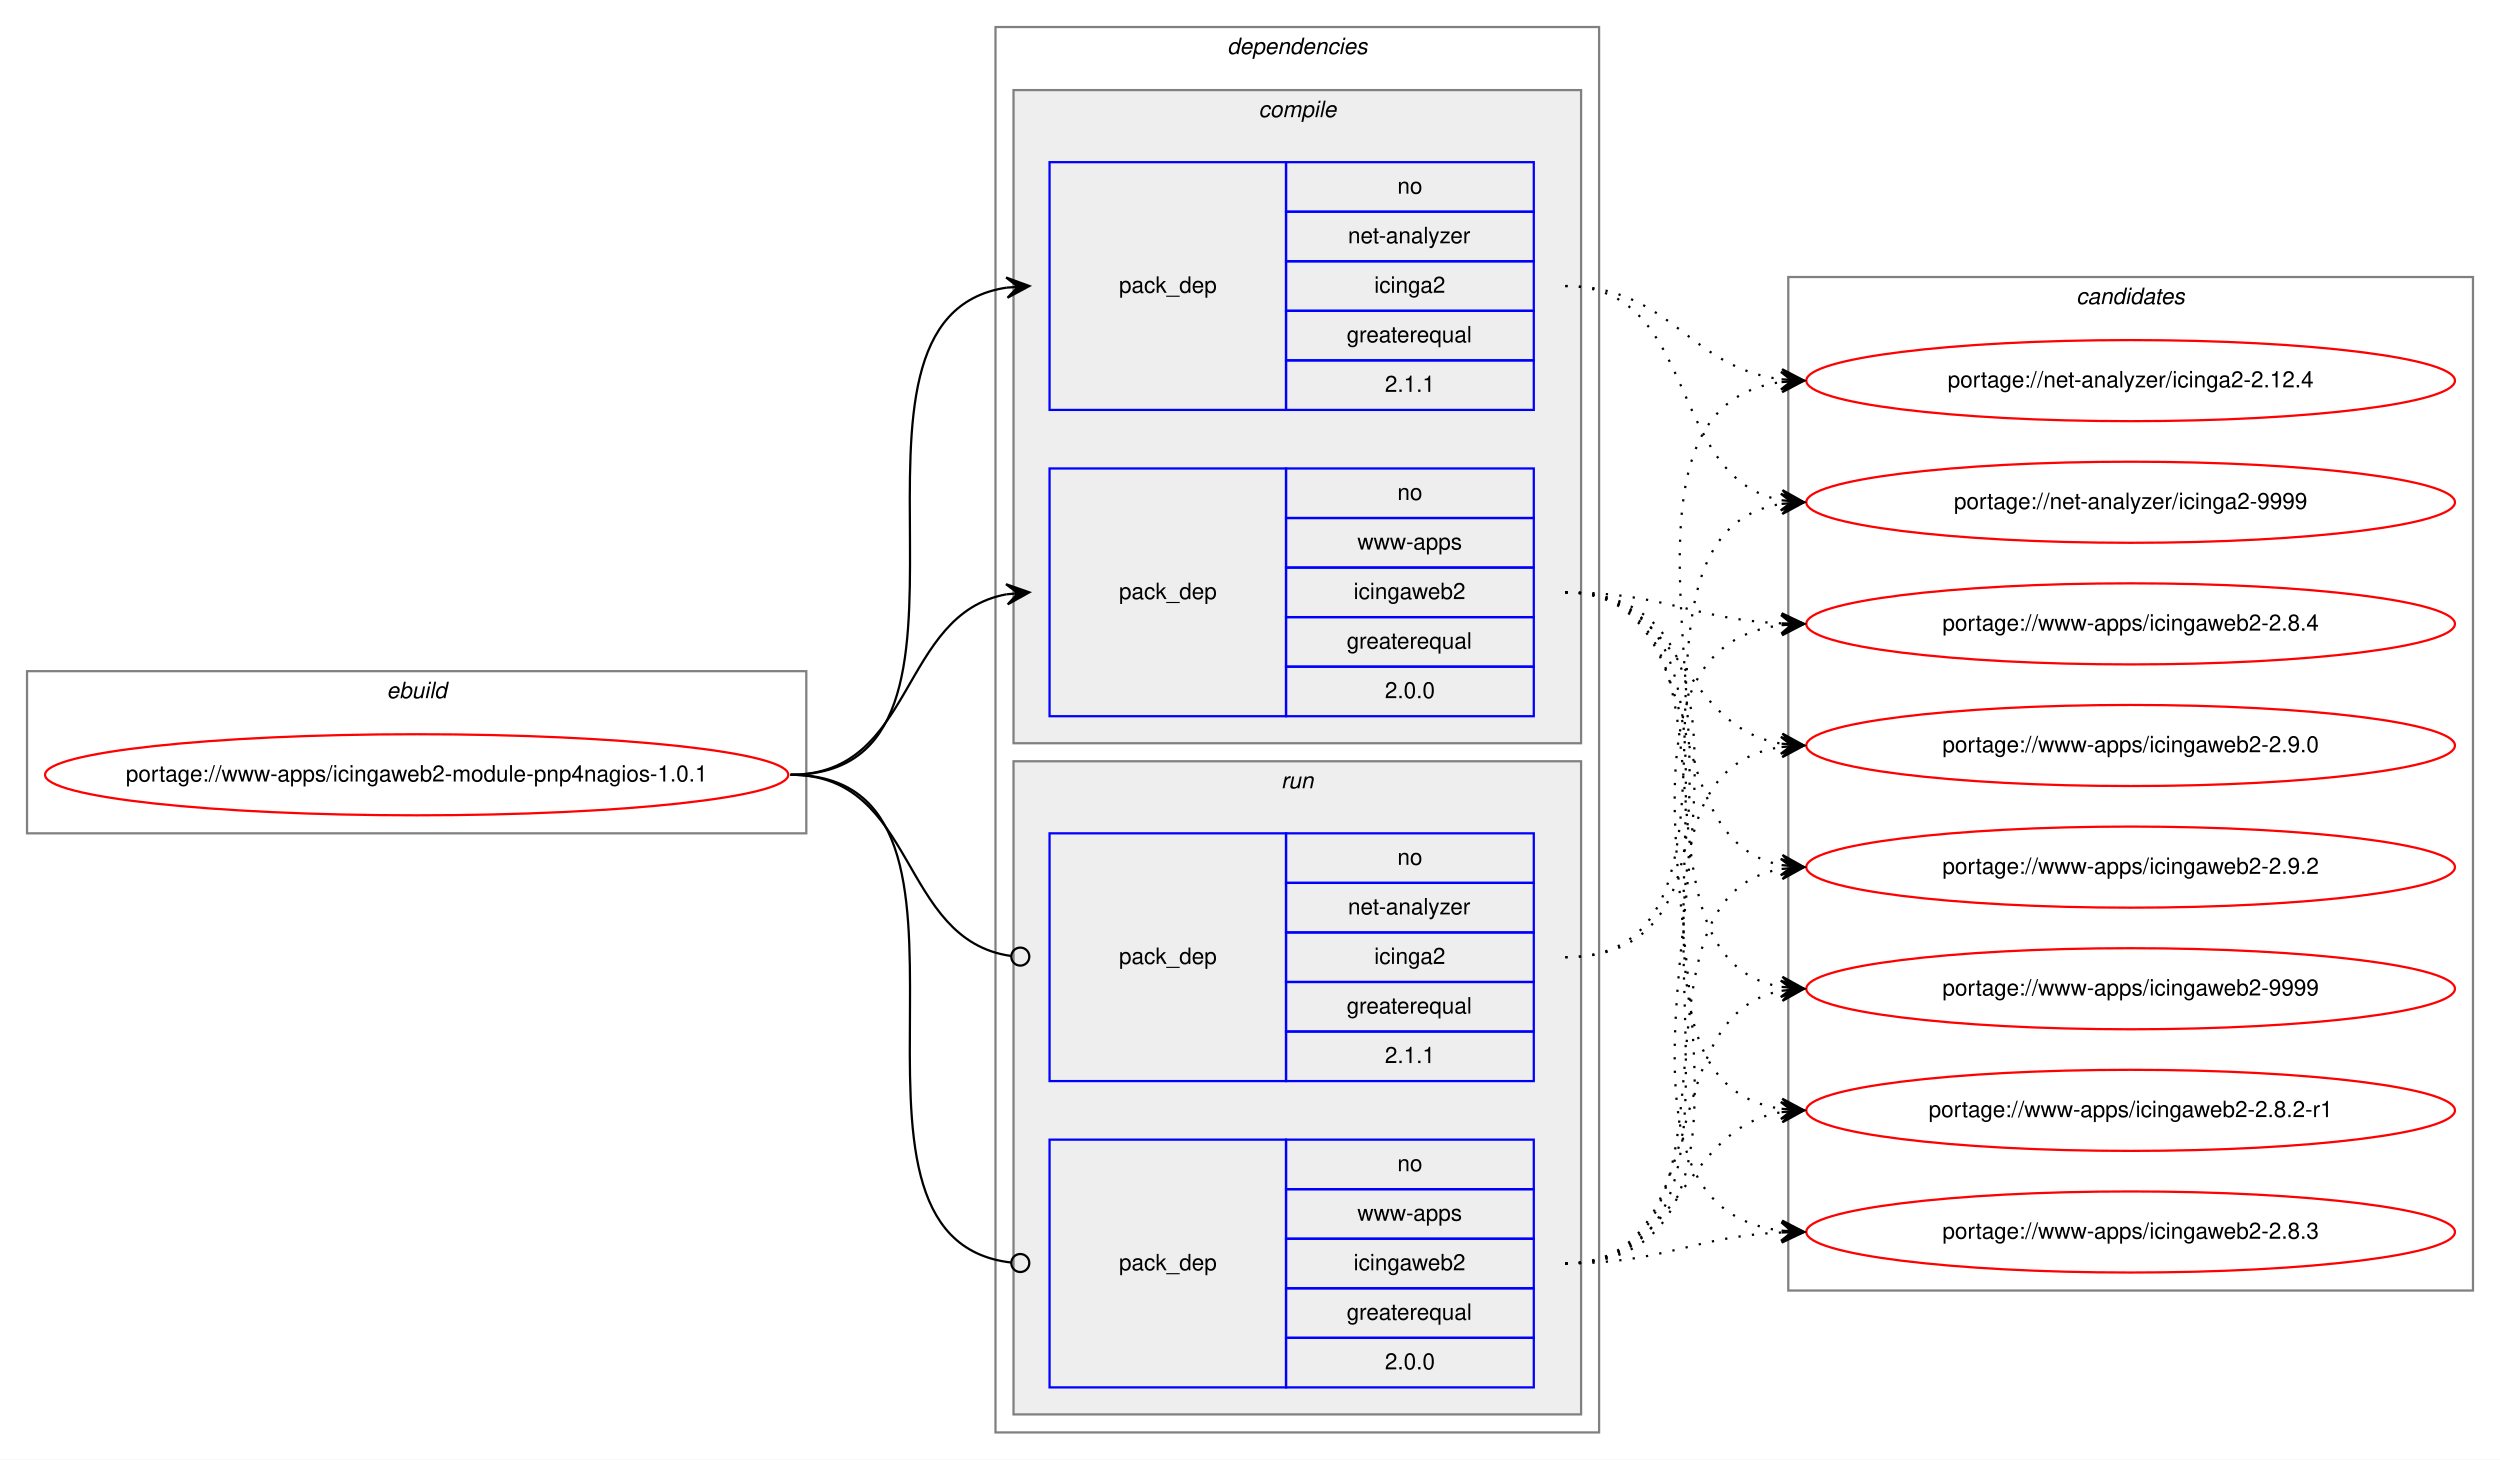
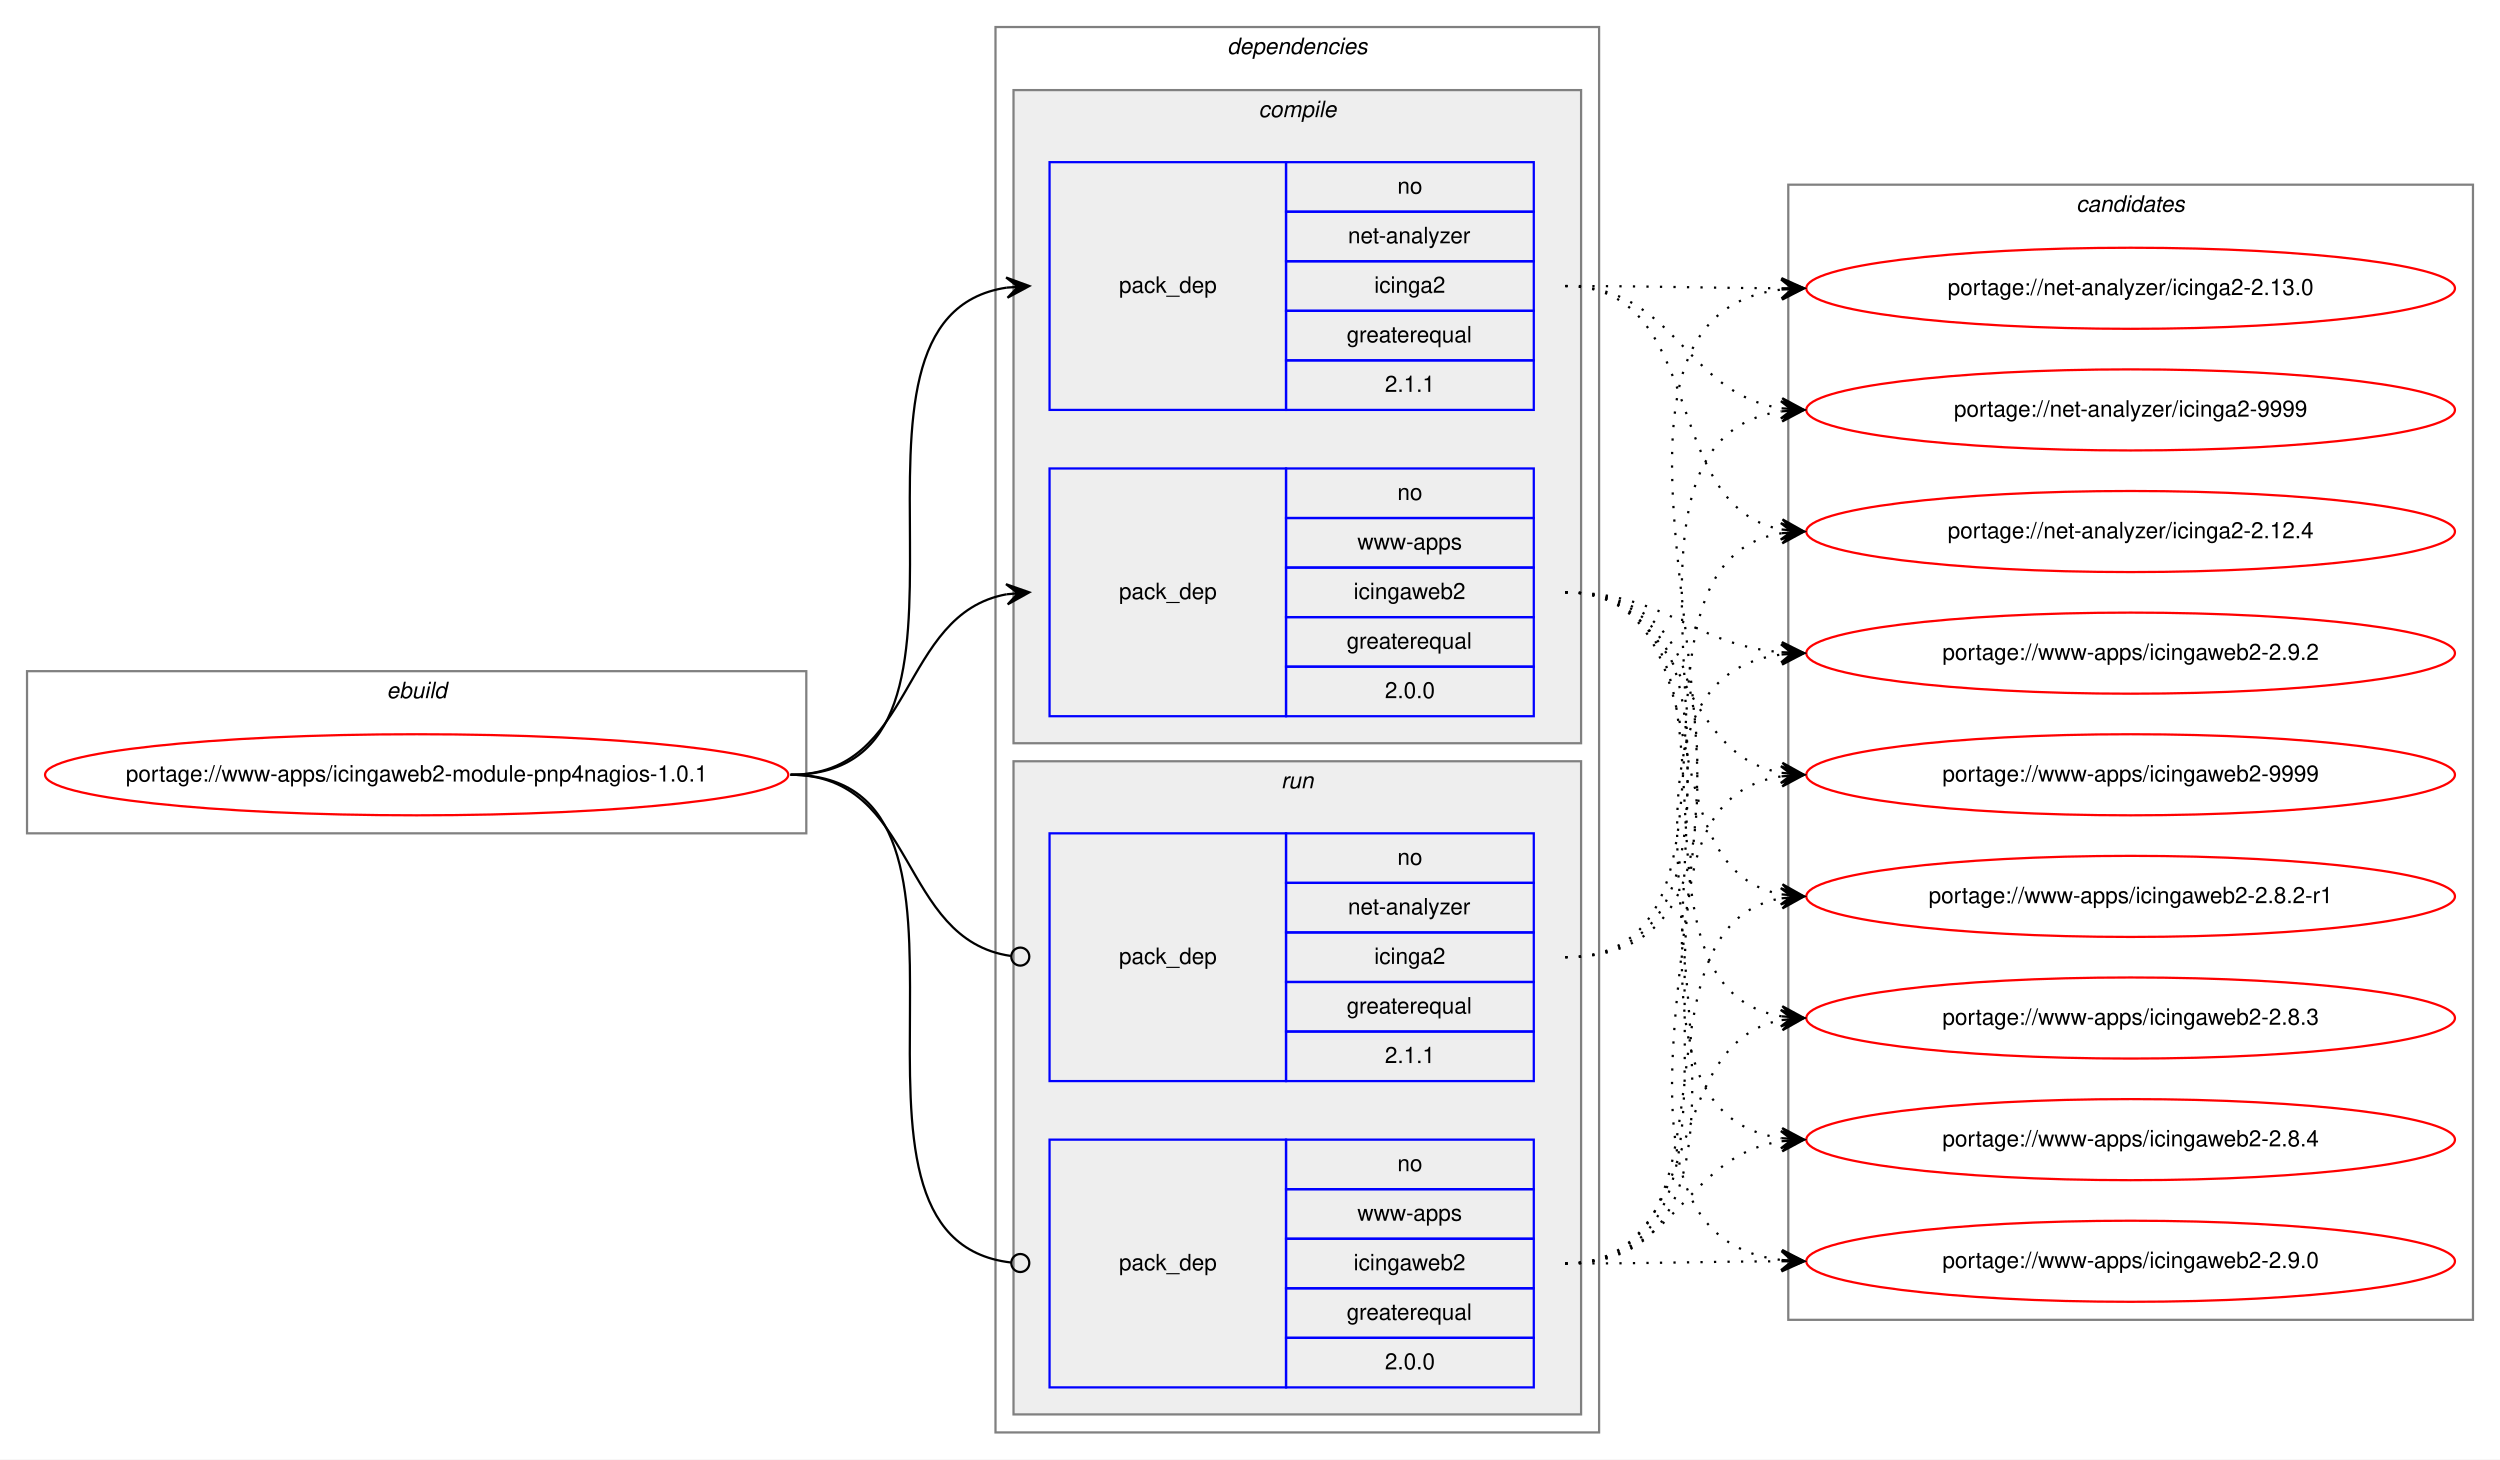
<svg xmlns="http://www.w3.org/2000/svg" xmlns:xlink="http://www.w3.org/1999/xlink" width="1110pt" height="648pt" viewBox="0.00 0.00 1110.00 648.00">
  <g id="graph0" class="graph" transform="scale(1 1) rotate(0) translate(4 644)">
    <polygon fill="white" stroke="transparent" points="-4,4 -4,-644 1106,-644 1106,4 -4,4" />
    <g id="clust1" class="cluster">
      <polygon fill="none" stroke="gray" points="8,-274 8,-346 354,-346 354,-274 8,-274" />
      <text text-anchor="start" x="167.66" y="-334" font-family="Helvetica,sans-Serif" font-style="italic" font-size="10.00">ebuild</text>
    </g>
    <g id="clust2" class="cluster">
      <polygon fill="none" stroke="gray" points="438,-8 438,-632 706,-632 706,-8 438,-8" />
      <text text-anchor="start" x="540.88" y="-620" font-family="Helvetica,sans-Serif" font-style="italic" font-size="10.00">dependencies</text>
    </g>
    <g id="clust3" class="cluster">
      <polygon fill="#eeeeee" stroke="gray" points="446,-314 446,-604 698,-604 698,-314 446,-314" />
      <text text-anchor="start" x="554.78" y="-592" font-family="Helvetica,sans-Serif" font-style="italic" font-size="10.00">compile</text>
    </g>
    <g id="clust7" class="cluster">
      <polygon fill="#eeeeee" stroke="gray" points="446,-16 446,-306 698,-306 698,-16 446,-16" />
      <text text-anchor="start" x="564.78" y="-294" font-family="Helvetica,sans-Serif" font-style="italic" font-size="10.00">run</text>
    </g>
    <g id="clust10" class="cluster">
-       <polygon fill="none" stroke="gray" points="790,-71 790,-521 1094,-521 1094,-71 790,-71" />
-       <text text-anchor="start" x="917.83" y="-509" font-family="Helvetica,sans-Serif" font-style="italic" font-size="10.00">candidates</text>
+       <polygon fill="none" stroke="gray" points="790,-58 790,-562 1094,-562 1094,-58 790,-58" />
+       <text text-anchor="start" x="917.83" y="-550" font-family="Helvetica,sans-Serif" font-style="italic" font-size="10.00">candidates</text>
    </g>
    <g id="node1" class="node">
      <g id="a_node1">
        <a xlink:href="../www-apps/icingaweb2-module-pnp4nagios-1.0.1.svg" xlink:title="portage://www-apps/icingaweb2-module-pnp4nagios-1.0.1">
          <ellipse fill="none" stroke="red" cx="181" cy="-300" rx="165" ry="18" />
          <text text-anchor="middle" x="181" y="-297" font-family="Helvetica,sans-Serif" font-size="10.00">portage://www-apps/icingaweb2-module-pnp4nagios-1.0.1</text>
        </a>
      </g>
    </g>
    <g id="node2" class="node">
      <polygon fill="none" stroke="blue" points="462,-462 462,-572 567,-572 567,-462 462,-462" />
      <text text-anchor="start" x="492.83" y="-514" font-family="Helvetica,sans-Serif" font-size="10.00">pack_dep</text>
      <polygon fill="none" stroke="blue" points="567,-550 567,-572 677,-572 677,-550 567,-550" />
      <text text-anchor="start" x="616.44" y="-558" font-family="Helvetica,sans-Serif" font-size="10.00">no</text>
      <polygon fill="none" stroke="blue" points="567,-528 567,-550 677,-550 677,-528 567,-528" />
      <text text-anchor="start" x="594.5" y="-536" font-family="Helvetica,sans-Serif" font-size="10.00">net-analyzer</text>
      <polygon fill="none" stroke="blue" points="567,-506 567,-528 677,-528 677,-506 567,-506" />
      <text text-anchor="start" x="606.17" y="-514" font-family="Helvetica,sans-Serif" font-size="10.00">icinga2</text>
      <polygon fill="none" stroke="blue" points="567,-484 567,-506 677,-506 677,-484 567,-484" />
      <text text-anchor="start" x="593.94" y="-492" font-family="Helvetica,sans-Serif" font-size="10.00">greaterequal</text>
      <polygon fill="none" stroke="blue" points="567,-462 567,-484 677,-484 677,-462 567,-462" />
      <text text-anchor="start" x="610.88" y="-470" font-family="Helvetica,sans-Serif" font-size="10.00">2.1.1</text>
    </g>
    <g id="edge1" class="edge">
      <path fill="none" stroke="black" d="M347,-300C450.77,-300 352.64,-502.83 443.01,-516.3" />
      <polygon fill="black" stroke="black" points="453,-517 442.71,-520.79 448.01,-516.65 443.03,-516.3 443.03,-516.3 443.03,-516.3 448.01,-516.65 443.34,-511.81 453,-517 453,-517" />
    </g>
    <g id="node3" class="node">
      <polygon fill="none" stroke="blue" points="462,-326 462,-436 567,-436 567,-326 462,-326" />
      <text text-anchor="start" x="492.83" y="-378" font-family="Helvetica,sans-Serif" font-size="10.00">pack_dep</text>
      <polygon fill="none" stroke="blue" points="567,-414 567,-436 677,-436 677,-414 567,-414" />
      <text text-anchor="start" x="616.44" y="-422" font-family="Helvetica,sans-Serif" font-size="10.00">no</text>
      <polygon fill="none" stroke="blue" points="567,-392 567,-414 677,-414 677,-392 567,-392" />
      <text text-anchor="start" x="598.67" y="-400" font-family="Helvetica,sans-Serif" font-size="10.00">www-apps</text>
      <polygon fill="none" stroke="blue" points="567,-370 567,-392 677,-392 677,-370 567,-370" />
      <text text-anchor="start" x="597" y="-378" font-family="Helvetica,sans-Serif" font-size="10.00">icingaweb2</text>
      <polygon fill="none" stroke="blue" points="567,-348 567,-370 677,-370 677,-348 567,-348" />
      <text text-anchor="start" x="593.94" y="-356" font-family="Helvetica,sans-Serif" font-size="10.00">greaterequal</text>
      <polygon fill="none" stroke="blue" points="567,-326 567,-348 677,-348 677,-326 567,-326" />
      <text text-anchor="start" x="610.88" y="-334" font-family="Helvetica,sans-Serif" font-size="10.00">2.0.0</text>
    </g>
    <g id="edge2" class="edge">
      <path fill="none" stroke="black" d="M347,-300C402.7,-300 394.97,-371.49 442.99,-380.15" />
      <polygon fill="black" stroke="black" points="453,-381 442.66,-384.63 448.02,-380.57 443.04,-380.15 443.04,-380.15 443.04,-380.15 448.02,-380.57 443.42,-375.67 453,-381 453,-381" />
    </g>
    <g id="node4" class="node">
      <polygon fill="none" stroke="blue" points="462,-164 462,-274 567,-274 567,-164 462,-164" />
      <text text-anchor="start" x="492.83" y="-216" font-family="Helvetica,sans-Serif" font-size="10.00">pack_dep</text>
      <polygon fill="none" stroke="blue" points="567,-252 567,-274 677,-274 677,-252 567,-252" />
      <text text-anchor="start" x="616.44" y="-260" font-family="Helvetica,sans-Serif" font-size="10.00">no</text>
      <polygon fill="none" stroke="blue" points="567,-230 567,-252 677,-252 677,-230 567,-230" />
      <text text-anchor="start" x="594.5" y="-238" font-family="Helvetica,sans-Serif" font-size="10.00">net-analyzer</text>
      <polygon fill="none" stroke="blue" points="567,-208 567,-230 677,-230 677,-208 567,-208" />
      <text text-anchor="start" x="606.17" y="-216" font-family="Helvetica,sans-Serif" font-size="10.00">icinga2</text>
      <polygon fill="none" stroke="blue" points="567,-186 567,-208 677,-208 677,-186 567,-186" />
      <text text-anchor="start" x="593.94" y="-194" font-family="Helvetica,sans-Serif" font-size="10.00">greaterequal</text>
      <polygon fill="none" stroke="blue" points="567,-164 567,-186 677,-186 677,-164 567,-164" />
      <text text-anchor="start" x="610.88" y="-172" font-family="Helvetica,sans-Serif" font-size="10.00">2.1.1</text>
    </g>
    <g id="edge3" class="edge">
      <path fill="none" stroke="black" d="M347,-300C403.4,-300 394.77,-226.72 444.81,-219.56" />
      <ellipse fill="none" stroke="black" cx="449.01" cy="-219.27" rx="4" ry="4" />
    </g>
    <g id="node5" class="node">
      <polygon fill="none" stroke="blue" points="462,-28 462,-138 567,-138 567,-28 462,-28" />
      <text text-anchor="start" x="492.83" y="-80" font-family="Helvetica,sans-Serif" font-size="10.00">pack_dep</text>
      <polygon fill="none" stroke="blue" points="567,-116 567,-138 677,-138 677,-116 567,-116" />
      <text text-anchor="start" x="616.44" y="-124" font-family="Helvetica,sans-Serif" font-size="10.00">no</text>
      <polygon fill="none" stroke="blue" points="567,-94 567,-116 677,-116 677,-94 567,-94" />
      <text text-anchor="start" x="598.67" y="-102" font-family="Helvetica,sans-Serif" font-size="10.00">www-apps</text>
      <polygon fill="none" stroke="blue" points="567,-72 567,-94 677,-94 677,-72 567,-72" />
      <text text-anchor="start" x="597" y="-80" font-family="Helvetica,sans-Serif" font-size="10.00">icingaweb2</text>
      <polygon fill="none" stroke="blue" points="567,-50 567,-72 677,-72 677,-50 567,-50" />
      <text text-anchor="start" x="593.94" y="-58" font-family="Helvetica,sans-Serif" font-size="10.00">greaterequal</text>
      <polygon fill="none" stroke="blue" points="567,-28 567,-50 677,-50 677,-28 567,-28" />
      <text text-anchor="start" x="610.88" y="-36" font-family="Helvetica,sans-Serif" font-size="10.00">2.0.0</text>
    </g>
    <g id="edge4" class="edge">
      <path fill="none" stroke="black" d="M347,-300C451.51,-300 351.25,-94.29 444.95,-83.44" />
      <ellipse fill="none" stroke="black" cx="449.01" cy="-83.22" rx="4" ry="4" />
    </g>
    <g id="node6" class="node">
      <g id="a_node6">
        <a xlink:href="../net-analyzer/icinga2-2.12.4.svg" xlink:title="portage://net-analyzer/icinga2-2.12.4">
-           <ellipse fill="none" stroke="red" cx="942" cy="-475" rx="144" ry="18" />
-           <text text-anchor="middle" x="942" y="-472" font-family="Helvetica,sans-Serif" font-size="10.00">portage://net-analyzer/icinga2-2.12.4</text>
+           <ellipse fill="none" stroke="red" cx="942" cy="-408" rx="144" ry="18" />
+           <text text-anchor="middle" x="942" y="-405" font-family="Helvetica,sans-Serif" font-size="10.00">portage://net-analyzer/icinga2-2.12.4</text>
        </a>
      </g>
    </g>
    <g id="edge5" class="edge">
-       <path fill="none" stroke="black" stroke-dasharray="1,5" d="M691,-517C738.11,-517 745.45,-480.7 786.96,-475.59" />
-       <polygon fill="black" stroke="black" points="797,-475 787.29,-480.08 792.01,-475.3 787.02,-475.59 787.02,-475.59 787.02,-475.59 792.01,-475.3 786.75,-471.1 797,-475 797,-475" />
+       <path fill="none" stroke="black" stroke-dasharray="1,5" d="M691,-517C754.88,-517 732.33,-419.6 786.75,-408.94" />
+       <polygon fill="black" stroke="black" points="797,-408 787.46,-413.4 792.02,-408.46 787.04,-408.92 787.04,-408.92 787.04,-408.92 792.02,-408.46 786.63,-404.43 797,-408 797,-408" />
    </g>
    <g id="node7" class="node">
      <g id="a_node7">
-         <a xlink:href="../net-analyzer/icinga2-9999.svg" xlink:title="portage://net-analyzer/icinga2-9999">
-           <ellipse fill="none" stroke="red" cx="942" cy="-421" rx="144" ry="18" />
-           <text text-anchor="middle" x="942" y="-418" font-family="Helvetica,sans-Serif" font-size="10.00">portage://net-analyzer/icinga2-9999</text>
+         <a xlink:href="../net-analyzer/icinga2-2.13.0.svg" xlink:title="portage://net-analyzer/icinga2-2.13.0">
+           <ellipse fill="none" stroke="red" cx="942" cy="-516" rx="144" ry="18" />
+           <text text-anchor="middle" x="942" y="-513" font-family="Helvetica,sans-Serif" font-size="10.00">portage://net-analyzer/icinga2-2.13.0</text>
        </a>
      </g>
    </g>
    <g id="edge6" class="edge">
-       <path fill="none" stroke="black" stroke-dasharray="1,5" d="M691,-517C750.96,-517 735.56,-431.57 786.99,-421.89" />
-       <polygon fill="black" stroke="black" points="797,-421 787.44,-426.37 792.02,-421.44 787.04,-421.88 787.04,-421.88 787.04,-421.88 792.02,-421.44 786.64,-417.4 797,-421 797,-421" />
+       <path fill="none" stroke="black" stroke-dasharray="1,5" d="M691,-517C734.43,-517 747.83,-516.15 786.57,-516.02" />
+       <polygon fill="black" stroke="black" points="797,-516 787.01,-520.52 792,-516.01 787,-516.02 787,-516.02 787,-516.02 792,-516.01 786.99,-511.52 797,-516 797,-516" />
    </g>
    <g id="node8" class="node">
      <g id="a_node8">
-         <a xlink:href="../www-apps/icingaweb2-2.8.2-r1.svg" xlink:title="portage://www-apps/icingaweb2-2.8.2-r1">
-           <ellipse fill="none" stroke="red" cx="942" cy="-151" rx="144" ry="18" />
-           <text text-anchor="middle" x="942" y="-148" font-family="Helvetica,sans-Serif" font-size="10.00">portage://www-apps/icingaweb2-2.8.2-r1</text>
+         <a xlink:href="../net-analyzer/icinga2-9999.svg" xlink:title="portage://net-analyzer/icinga2-9999">
+           <ellipse fill="none" stroke="red" cx="942" cy="-462" rx="144" ry="18" />
+           <text text-anchor="middle" x="942" y="-459" font-family="Helvetica,sans-Serif" font-size="10.00">portage://net-analyzer/icinga2-9999</text>
        </a>
      </g>
    </g>
    <g id="edge7" class="edge">
-       <path fill="none" stroke="black" stroke-dasharray="1,5" d="M691,-381C799.93,-381 691.88,-165.59 786.83,-151.7" />
-       <polygon fill="black" stroke="black" points="797,-151 787.34,-156.18 792.01,-151.34 787.03,-151.69 787.03,-151.69 787.03,-151.69 792.01,-151.34 786.72,-147.2 797,-151 797,-151" />
+       <path fill="none" stroke="black" stroke-dasharray="1,5" d="M691,-517C740.45,-517 743.7,-469.26 786.83,-462.74" />
+       <polygon fill="black" stroke="black" points="797,-462 787.35,-467.21 792.02,-462.36 787.03,-462.72 787.03,-462.72 787.03,-462.72 792.02,-462.36 786.7,-458.23 797,-462 797,-462" />
    </g>
    <g id="node9" class="node">
      <g id="a_node9">
-         <a xlink:href="../www-apps/icingaweb2-2.8.3.svg" xlink:title="portage://www-apps/icingaweb2-2.8.3">
-           <ellipse fill="none" stroke="red" cx="942" cy="-97" rx="144" ry="18" />
-           <text text-anchor="middle" x="942" y="-94" font-family="Helvetica,sans-Serif" font-size="10.00">portage://www-apps/icingaweb2-2.8.3</text>
+         <a xlink:href="../www-apps/icingaweb2-2.8.2-r1.svg" xlink:title="portage://www-apps/icingaweb2-2.8.2-r1">
+           <ellipse fill="none" stroke="red" cx="942" cy="-246" rx="144" ry="18" />
+           <text text-anchor="middle" x="942" y="-243" font-family="Helvetica,sans-Serif" font-size="10.00">portage://www-apps/icingaweb2-2.8.2-r1</text>
        </a>
      </g>
    </g>
    <g id="edge8" class="edge">
-       <path fill="none" stroke="black" stroke-dasharray="1,5" d="M691,-381C822.18,-381 670.69,-111.78 786.96,-97.58" />
-       <polygon fill="black" stroke="black" points="797,-97 787.28,-102.07 792.01,-97.29 787.02,-97.58 787.02,-97.58 787.02,-97.58 792.01,-97.29 786.76,-93.09 797,-97 797,-97" />
+       <path fill="none" stroke="black" stroke-dasharray="1,5" d="M691,-381C763.56,-381 724.97,-258.86 786.68,-246.93" />
+       <polygon fill="black" stroke="black" points="797,-246 787.45,-251.38 792.02,-246.45 787.04,-246.9 787.04,-246.9 787.04,-246.9 792.02,-246.45 786.64,-242.42 797,-246 797,-246" />
    </g>
    <g id="node10" class="node">
      <g id="a_node10">
-         <a xlink:href="../www-apps/icingaweb2-2.8.4.svg" xlink:title="portage://www-apps/icingaweb2-2.8.4">
-           <ellipse fill="none" stroke="red" cx="942" cy="-367" rx="144" ry="18" />
-           <text text-anchor="middle" x="942" y="-364" font-family="Helvetica,sans-Serif" font-size="10.00">portage://www-apps/icingaweb2-2.8.4</text>
+         <a xlink:href="../www-apps/icingaweb2-2.8.3.svg" xlink:title="portage://www-apps/icingaweb2-2.8.3">
+           <ellipse fill="none" stroke="red" cx="942" cy="-192" rx="144" ry="18" />
+           <text text-anchor="middle" x="942" y="-189" font-family="Helvetica,sans-Serif" font-size="10.00">portage://www-apps/icingaweb2-2.8.3</text>
        </a>
      </g>
    </g>
    <g id="edge9" class="edge">
-       <path fill="none" stroke="black" stroke-dasharray="1,5" d="M691,-381C735,-381 747.65,-369 787,-367.22" />
-       <polygon fill="black" stroke="black" points="797,-367 787.1,-371.72 792,-367.11 787,-367.22 787,-367.22 787,-367.22 792,-367.11 786.91,-362.72 797,-367 797,-367" />
+       <path fill="none" stroke="black" stroke-dasharray="1,5" d="M691,-381C783.74,-381 706.87,-205.77 787.02,-192.76" />
+       <polygon fill="black" stroke="black" points="797,-192 787.37,-197.25 792.02,-192.38 787.03,-192.76 787.03,-192.76 787.03,-192.76 792.02,-192.38 786.69,-188.27 797,-192 797,-192" />
    </g>
    <g id="node11" class="node">
      <g id="a_node11">
-         <a xlink:href="../www-apps/icingaweb2-2.9.0.svg" xlink:title="portage://www-apps/icingaweb2-2.9.0">
-           <ellipse fill="none" stroke="red" cx="942" cy="-313" rx="144" ry="18" />
-           <text text-anchor="middle" x="942" y="-310" font-family="Helvetica,sans-Serif" font-size="10.00">portage://www-apps/icingaweb2-2.9.0</text>
+         <a xlink:href="../www-apps/icingaweb2-2.8.4.svg" xlink:title="portage://www-apps/icingaweb2-2.8.4">
+           <ellipse fill="none" stroke="red" cx="942" cy="-138" rx="144" ry="18" />
+           <text text-anchor="middle" x="942" y="-135" font-family="Helvetica,sans-Serif" font-size="10.00">portage://www-apps/icingaweb2-2.8.4</text>
        </a>
      </g>
    </g>
    <g id="edge10" class="edge">
-       <path fill="none" stroke="black" stroke-dasharray="1,5" d="M691,-381C743.37,-381 741.54,-321.48 786.92,-313.81" />
-       <polygon fill="black" stroke="black" points="797,-313 787.4,-318.29 792.02,-313.4 787.03,-313.8 787.03,-313.8 787.03,-313.8 792.02,-313.4 786.67,-309.32 797,-313 797,-313" />
+       <path fill="none" stroke="black" stroke-dasharray="1,5" d="M691,-381C805.26,-381 686.8,-152.49 786.97,-138.65" />
+       <polygon fill="black" stroke="black" points="797,-138 787.32,-143.14 792.01,-138.33 787.02,-138.65 787.02,-138.65 787.02,-138.65 792.01,-138.33 786.73,-134.16 797,-138 797,-138" />
    </g>
    <g id="node12" class="node">
      <g id="a_node12">
-         <a xlink:href="../www-apps/icingaweb2-2.9.2.svg" xlink:title="portage://www-apps/icingaweb2-2.9.2">
-           <ellipse fill="none" stroke="red" cx="942" cy="-259" rx="144" ry="18" />
-           <text text-anchor="middle" x="942" y="-256" font-family="Helvetica,sans-Serif" font-size="10.00">portage://www-apps/icingaweb2-2.9.2</text>
+         <a xlink:href="../www-apps/icingaweb2-2.9.0.svg" xlink:title="portage://www-apps/icingaweb2-2.9.0">
+           <ellipse fill="none" stroke="red" cx="942" cy="-84" rx="144" ry="18" />
+           <text text-anchor="middle" x="942" y="-81" font-family="Helvetica,sans-Serif" font-size="10.00">portage://www-apps/icingaweb2-2.9.0</text>
        </a>
      </g>
    </g>
    <g id="edge11" class="edge">
-       <path fill="none" stroke="black" stroke-dasharray="1,5" d="M691,-381C759.18,-381 728.71,-271.08 786.88,-259.91" />
-       <polygon fill="black" stroke="black" points="797,-259 787.45,-264.38 792.02,-259.45 787.04,-259.9 787.04,-259.9 787.04,-259.9 792.02,-259.45 786.64,-255.42 797,-259 797,-259" />
+       <path fill="none" stroke="black" stroke-dasharray="1,5" d="M691,-381C827.6,-381 665.5,-98.89 786.92,-84.56" />
+       <polygon fill="black" stroke="black" points="797,-84 787.27,-89.05 792.01,-84.28 787.02,-84.56 787.02,-84.56 787.02,-84.56 792.01,-84.28 786.77,-80.07 797,-84 797,-84" />
    </g>
    <g id="node13" class="node">
      <g id="a_node13">
+         <a xlink:href="../www-apps/icingaweb2-2.9.2.svg" xlink:title="portage://www-apps/icingaweb2-2.9.2">
+           <ellipse fill="none" stroke="red" cx="942" cy="-354" rx="144" ry="18" />
+           <text text-anchor="middle" x="942" y="-351" font-family="Helvetica,sans-Serif" font-size="10.00">portage://www-apps/icingaweb2-2.9.2</text>
+         </a>
+       </g>
+     </g>
+     <g id="edge12" class="edge">
+       <path fill="none" stroke="black" stroke-dasharray="1,5" d="M691,-381C736.01,-381 746.87,-357.86 786.8,-354.42" />
+       <polygon fill="black" stroke="black" points="797,-354 787.2,-358.91 792.01,-354.21 787.01,-354.42 787.01,-354.42 787.01,-354.42 792.01,-354.21 786.82,-349.92 797,-354 797,-354" />
+     </g>
+     <g id="node14" class="node">
+       <g id="a_node14">
        <a xlink:href="../www-apps/icingaweb2-9999.svg" xlink:title="portage://www-apps/icingaweb2-9999">
-           <ellipse fill="none" stroke="red" cx="942" cy="-205" rx="144" ry="18" />
-           <text text-anchor="middle" x="942" y="-202" font-family="Helvetica,sans-Serif" font-size="10.00">portage://www-apps/icingaweb2-9999</text>
-         </a>
-       </g>
-     </g>
-     <g id="edge12" class="edge">
-       <path fill="none" stroke="black" stroke-dasharray="1,5" d="M691,-381C778.57,-381 711.69,-219.14 786.59,-205.86" />
-       <polygon fill="black" stroke="black" points="797,-205 787.41,-210.31 792.02,-205.41 787.04,-205.83 787.04,-205.83 787.04,-205.83 792.02,-205.41 786.66,-201.34 797,-205 797,-205" />
+           <ellipse fill="none" stroke="red" cx="942" cy="-300" rx="144" ry="18" />
+           <text text-anchor="middle" x="942" y="-297" font-family="Helvetica,sans-Serif" font-size="10.00">portage://www-apps/icingaweb2-9999</text>
+         </a>
+       </g>
    </g>
    <g id="edge13" class="edge">
-       <path fill="none" stroke="black" stroke-dasharray="1,5" d="M691,-219C810.54,-219 681.85,-460.22 786.84,-474.35" />
-       <polygon fill="black" stroke="black" points="797,-475 786.74,-478.86 792.01,-474.68 787.02,-474.36 787.02,-474.36 787.02,-474.36 792.01,-474.68 787.31,-469.87 797,-475 797,-475" />
+       <path fill="none" stroke="black" stroke-dasharray="1,5" d="M691,-381C746.7,-381 738.97,-309.51 786.99,-300.85" />
+       <polygon fill="black" stroke="black" points="797,-300 787.42,-305.33 792.02,-300.43 787.04,-300.85 787.04,-300.85 787.04,-300.85 792.02,-300.43 786.66,-296.37 797,-300 797,-300" />
    </g>
    <g id="edge14" class="edge">
-       <path fill="none" stroke="black" stroke-dasharray="1,5" d="M691,-219C788.83,-219 702.17,-407.05 787.03,-420.27" />
-       <polygon fill="black" stroke="black" points="797,-421 786.7,-424.76 792.02,-420.63 787.03,-420.27 787.03,-420.27 787.03,-420.27 792.02,-420.63 787.36,-415.78 797,-421 797,-421" />
+       <path fill="none" stroke="black" stroke-dasharray="1,5" d="M691,-219C783.74,-219 706.87,-394.23 787.02,-407.24" />
+       <polygon fill="black" stroke="black" points="797,-408 786.69,-411.73 792.02,-407.62 787.03,-407.24 787.03,-407.24 787.03,-407.24 792.02,-407.62 787.37,-402.75 797,-408 797,-408" />
    </g>
    <g id="edge15" class="edge">
-       <path fill="none" stroke="black" stroke-dasharray="1,5" d="M691,-83C743.37,-83 741.54,-142.52 786.92,-150.19" />
-       <polygon fill="black" stroke="black" points="797,-151 786.67,-154.68 792.02,-150.6 787.03,-150.2 787.03,-150.2 787.03,-150.2 792.02,-150.6 787.4,-145.71 797,-151 797,-151" />
+       <path fill="none" stroke="black" stroke-dasharray="1,5" d="M691,-219C827.6,-219 665.5,-501.11 786.92,-515.44" />
+       <polygon fill="black" stroke="black" points="797,-516 786.77,-519.93 792.01,-515.72 787.02,-515.44 787.02,-515.44 787.02,-515.44 792.01,-515.72 787.27,-510.95 797,-516 797,-516" />
    </g>
    <g id="edge16" class="edge">
-       <path fill="none" stroke="black" stroke-dasharray="1,5" d="M691,-83C735,-83 747.65,-95 787,-96.78" />
-       <polygon fill="black" stroke="black" points="797,-97 786.91,-101.28 792,-96.89 787,-96.78 787,-96.78 787,-96.78 792,-96.89 787.1,-92.28 797,-97 797,-97" />
+       <path fill="none" stroke="black" stroke-dasharray="1,5" d="M691,-219C805.26,-219 686.8,-447.51 786.97,-461.35" />
+       <polygon fill="black" stroke="black" points="797,-462 786.73,-465.84 792.01,-461.67 787.02,-461.35 787.02,-461.35 787.02,-461.35 792.01,-461.67 787.32,-456.86 797,-462 797,-462" />
    </g>
    <g id="edge17" class="edge">
-       <path fill="none" stroke="black" stroke-dasharray="1,5" d="M691,-83C822.18,-83 670.69,-352.22 786.96,-366.42" />
-       <polygon fill="black" stroke="black" points="797,-367 786.76,-370.91 792.01,-366.71 787.02,-366.42 787.02,-366.42 787.02,-366.42 792.01,-366.71 787.28,-361.93 797,-367 797,-367" />
+       <path fill="none" stroke="black" stroke-dasharray="1,5" d="M691,-83C773.7,-83 716.05,-232.29 786.69,-245.12" />
+       <polygon fill="black" stroke="black" points="797,-246 786.66,-249.64 792.02,-245.58 787.04,-245.15 787.04,-245.15 787.04,-245.15 792.02,-245.58 787.42,-240.67 797,-246 797,-246" />
    </g>
    <g id="edge18" class="edge">
-       <path fill="none" stroke="black" stroke-dasharray="1,5" d="M691,-83C799.93,-83 691.88,-298.41 786.83,-312.3" />
-       <polygon fill="black" stroke="black" points="797,-313 786.72,-316.8 792.01,-312.66 787.03,-312.31 787.03,-312.31 787.03,-312.31 792.01,-312.66 787.34,-307.82 797,-313 797,-313" />
+       <path fill="none" stroke="black" stroke-dasharray="1,5" d="M691,-83C754.88,-83 732.33,-180.4 786.75,-191.06" />
+       <polygon fill="black" stroke="black" points="797,-192 786.63,-195.57 792.02,-191.54 787.04,-191.08 787.04,-191.08 787.04,-191.08 792.02,-191.54 787.46,-186.6 797,-192 797,-192" />
    </g>
    <g id="edge19" class="edge">
-       <path fill="none" stroke="black" stroke-dasharray="1,5" d="M691,-83C778.57,-83 711.69,-244.86 786.59,-258.14" />
-       <polygon fill="black" stroke="black" points="797,-259 786.66,-262.66 792.02,-258.59 787.04,-258.17 787.04,-258.17 787.04,-258.17 792.02,-258.59 787.41,-253.69 797,-259 797,-259" />
+       <path fill="none" stroke="black" stroke-dasharray="1,5" d="M691,-83C740.45,-83 743.7,-130.74 786.83,-137.26" />
+       <polygon fill="black" stroke="black" points="797,-138 786.7,-141.77 792.02,-137.64 787.03,-137.28 787.03,-137.28 787.03,-137.28 792.02,-137.64 787.35,-132.79 797,-138 797,-138" />
    </g>
    <g id="edge20" class="edge">
-       <path fill="none" stroke="black" stroke-dasharray="1,5" d="M691,-83C759.18,-83 728.71,-192.92 786.88,-204.09" />
-       <polygon fill="black" stroke="black" points="797,-205 786.64,-208.58 792.02,-204.55 787.04,-204.1 787.04,-204.1 787.04,-204.1 792.02,-204.55 787.45,-199.62 797,-205 797,-205" />
+       <path fill="none" stroke="black" stroke-dasharray="1,5" d="M691,-83C734.43,-83 747.83,-83.85 786.57,-83.98" />
+       <polygon fill="black" stroke="black" points="797,-84 786.99,-88.48 792,-83.99 787,-83.98 787,-83.98 787,-83.98 792,-83.99 787.01,-79.48 797,-84 797,-84" />
+     </g>
+     <g id="edge21" class="edge">
+       <path fill="none" stroke="black" stroke-dasharray="1,5" d="M691,-83C816.8,-83 675.81,-339.38 787.01,-353.4" />
+       <polygon fill="black" stroke="black" points="797,-354 786.75,-357.9 792.01,-353.7 787.02,-353.4 787.02,-353.4 787.02,-353.4 792.01,-353.7 787.29,-348.91 797,-354 797,-354" />
+     </g>
+     <g id="edge22" class="edge">
+       <path fill="none" stroke="black" stroke-dasharray="1,5" d="M691,-83C794.77,-83 696.64,-285.83 787.01,-299.3" />
+       <polygon fill="black" stroke="black" points="797,-300 786.71,-303.79 792.01,-299.65 787.03,-299.3 787.03,-299.3 787.03,-299.3 792.01,-299.65 787.34,-294.81 797,-300 797,-300" />
    </g>
  </g>
</svg>
